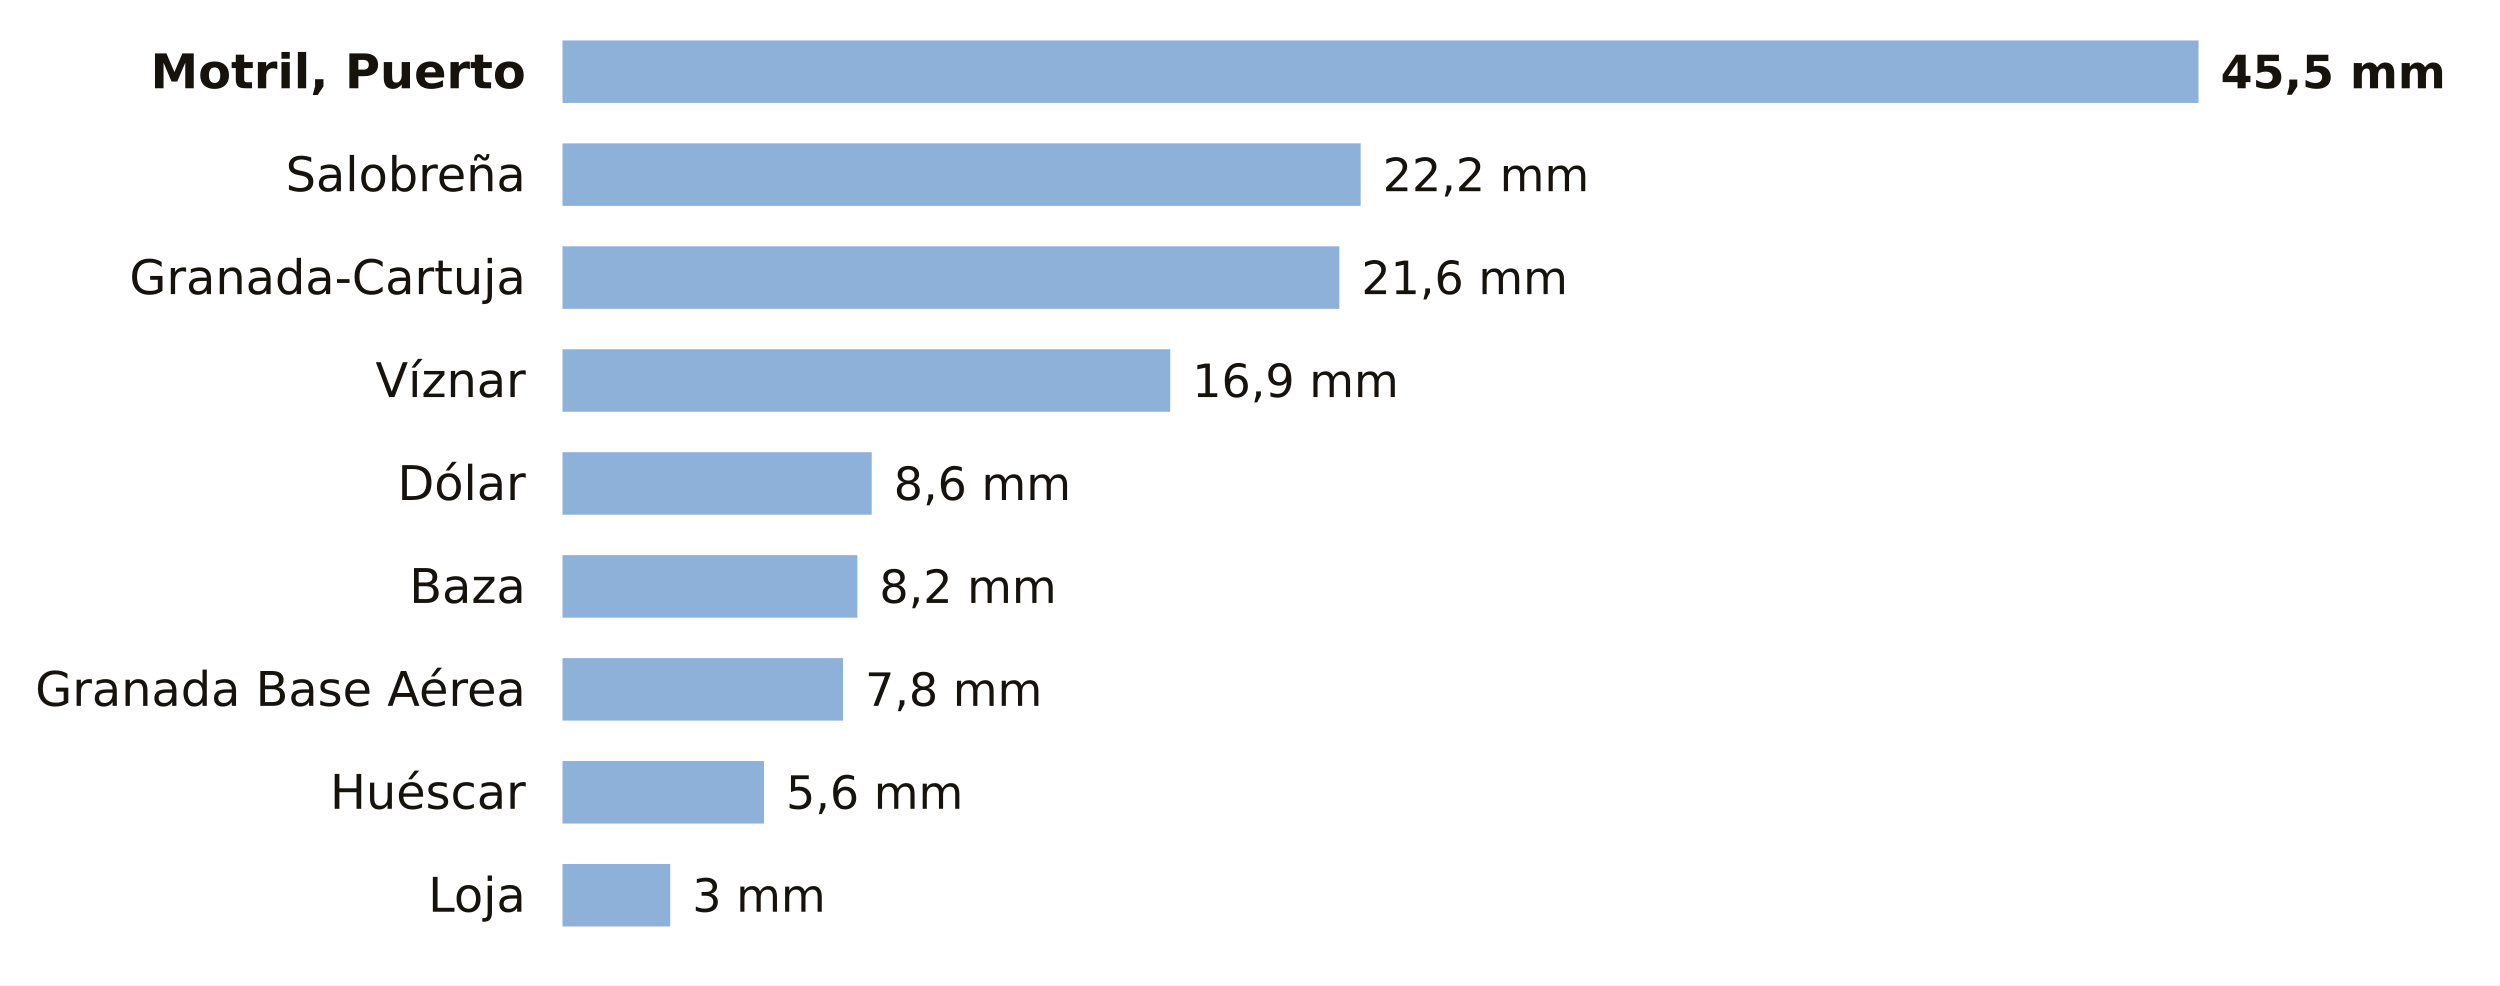
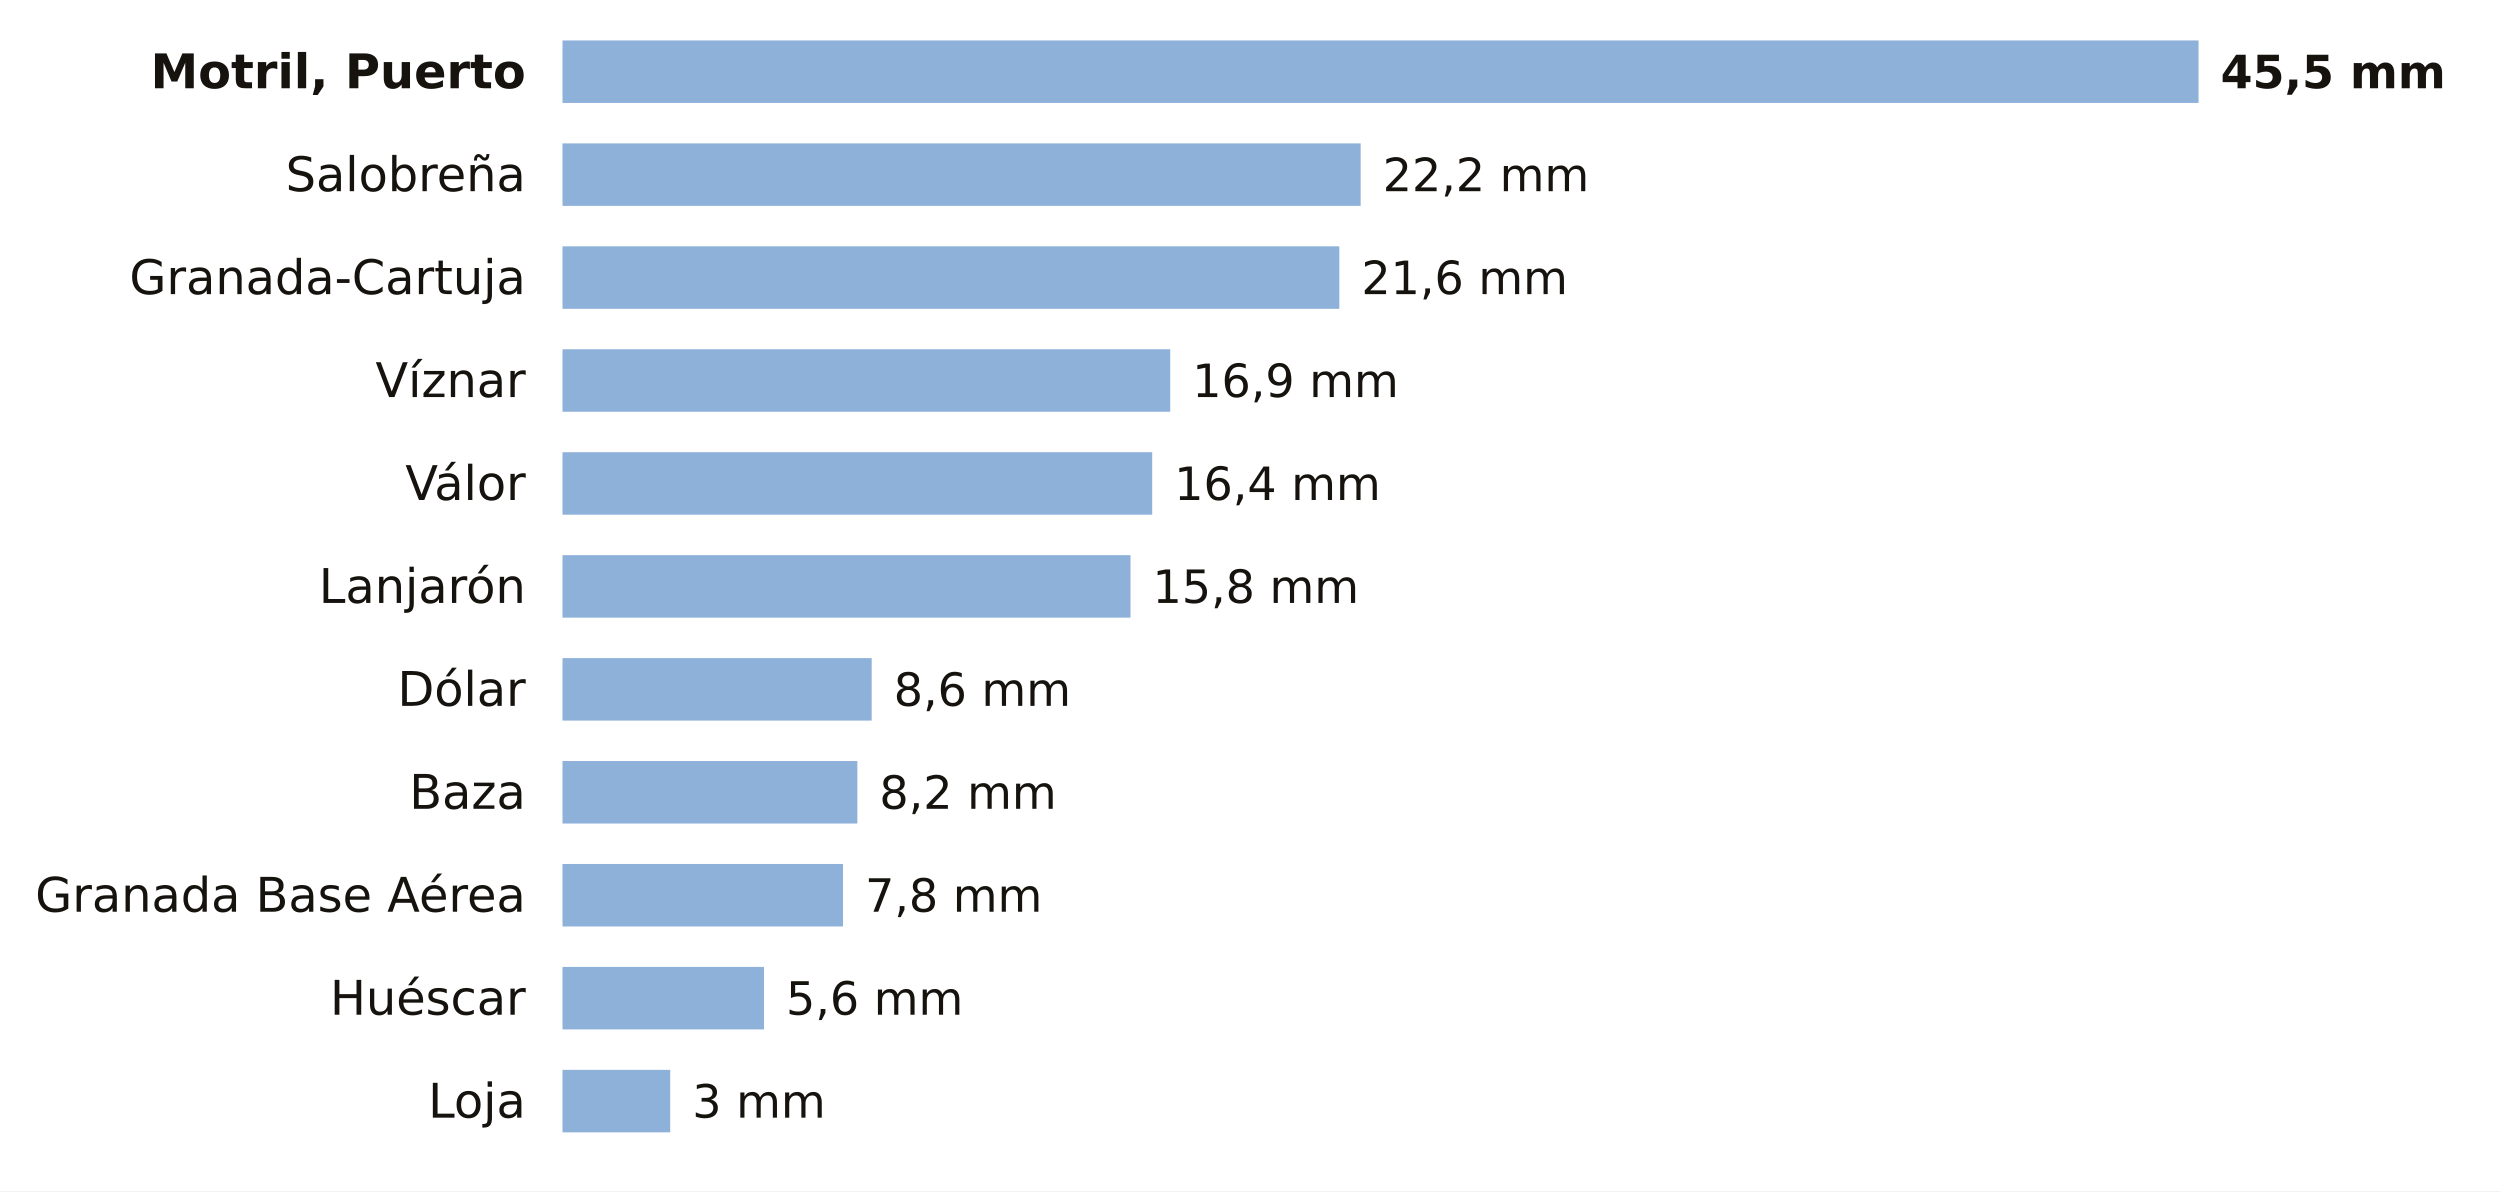
- <svg xmlns="http://www.w3.org/2000/svg" viewBox="0 0 680 268" width="680" height="268" role="img" aria-label="La lluvia de los últimos 7 días en las estaciones de AEMET de Granada">
-   <rect width="680" height="268" fill="#FFFFFF" />
+ <svg xmlns="http://www.w3.org/2000/svg" viewBox="0 0 680 324" width="680" height="324" role="img" aria-label="La lluvia de los últimos 7 días en las estaciones de AEMET de Granada">
+   <rect width="680" height="324" fill="#FFFFFF" />
  <text x="143.0" y="24.0" font-size="13" fill="#16130F" text-anchor="end" font-weight="600" font-family="Public Sans, DejaVu Sans, Arial, sans-serif">Motril, Puerto</text>
  <rect x="153" y="11" width="445.0" height="17" fill="#8EB1DA" />
  <text x="604.0" y="24.0" font-size="12.5" fill="#16130F" text-anchor="start" font-weight="700" font-family="Public Sans, DejaVu Sans, Arial, sans-serif">45,5 mm</text>
  <text x="143.0" y="52.0" font-size="13" fill="#16130F" text-anchor="end" font-weight="400" font-family="Public Sans, DejaVu Sans, Arial, sans-serif">Salobreña</text>
  <rect x="153" y="39" width="217.1" height="17" fill="#8EB1DA" />
  <text x="376.1" y="52.0" font-size="12.5" fill="#16130F" text-anchor="start" font-weight="500" font-family="Public Sans, DejaVu Sans, Arial, sans-serif">22,2 mm</text>
  <text x="143.0" y="80.0" font-size="13" fill="#16130F" text-anchor="end" font-weight="400" font-family="Public Sans, DejaVu Sans, Arial, sans-serif">Granada-Cartuja</text>
  <rect x="153" y="67" width="211.3" height="17" fill="#8EB1DA" />
  <text x="370.3" y="80.0" font-size="12.5" fill="#16130F" text-anchor="start" font-weight="500" font-family="Public Sans, DejaVu Sans, Arial, sans-serif">21,6 mm</text>
  <text x="143.0" y="108.0" font-size="13" fill="#16130F" text-anchor="end" font-weight="400" font-family="Public Sans, DejaVu Sans, Arial, sans-serif">Víznar</text>
  <rect x="153" y="95" width="165.3" height="17" fill="#8EB1DA" />
  <text x="324.3" y="108.0" font-size="12.5" fill="#16130F" text-anchor="start" font-weight="500" font-family="Public Sans, DejaVu Sans, Arial, sans-serif">16,9 mm</text>
-   <text x="143.0" y="136.0" font-size="13" fill="#16130F" text-anchor="end" font-weight="400" font-family="Public Sans, DejaVu Sans, Arial, sans-serif">Dólar</text>
-   <rect x="153" y="123" width="84.1" height="17" fill="#8EB1DA" />
-   <text x="243.1" y="136.0" font-size="12.5" fill="#16130F" text-anchor="start" font-weight="500" font-family="Public Sans, DejaVu Sans, Arial, sans-serif">8,6 mm</text>
-   <text x="143.0" y="164.0" font-size="13" fill="#16130F" text-anchor="end" font-weight="400" font-family="Public Sans, DejaVu Sans, Arial, sans-serif">Baza</text>
-   <rect x="153" y="151" width="80.2" height="17" fill="#8EB1DA" />
-   <text x="239.2" y="164.0" font-size="12.5" fill="#16130F" text-anchor="start" font-weight="500" font-family="Public Sans, DejaVu Sans, Arial, sans-serif">8,2 mm</text>
-   <text x="143.0" y="192.0" font-size="13" fill="#16130F" text-anchor="end" font-weight="400" font-family="Public Sans, DejaVu Sans, Arial, sans-serif">Granada Base Aérea</text>
-   <rect x="153" y="179" width="76.3" height="17" fill="#8EB1DA" />
-   <text x="235.3" y="192.0" font-size="12.5" fill="#16130F" text-anchor="start" font-weight="500" font-family="Public Sans, DejaVu Sans, Arial, sans-serif">7,8 mm</text>
-   <text x="143.0" y="220.0" font-size="13" fill="#16130F" text-anchor="end" font-weight="400" font-family="Public Sans, DejaVu Sans, Arial, sans-serif">Huéscar</text>
-   <rect x="153" y="207" width="54.8" height="17" fill="#8EB1DA" />
-   <text x="213.8" y="220.0" font-size="12.5" fill="#16130F" text-anchor="start" font-weight="500" font-family="Public Sans, DejaVu Sans, Arial, sans-serif">5,6 mm</text>
-   <text x="143.0" y="248.0" font-size="13" fill="#16130F" text-anchor="end" font-weight="400" font-family="Public Sans, DejaVu Sans, Arial, sans-serif">Loja</text>
-   <rect x="153" y="235" width="29.3" height="17" fill="#8EB1DA" />
-   <text x="188.3" y="248.0" font-size="12.5" fill="#16130F" text-anchor="start" font-weight="500" font-family="Public Sans, DejaVu Sans, Arial, sans-serif">3 mm</text>
+   <text x="143.0" y="136.0" font-size="13" fill="#16130F" text-anchor="end" font-weight="400" font-family="Public Sans, DejaVu Sans, Arial, sans-serif">Válor</text>
+   <rect x="153" y="123" width="160.4" height="17" fill="#8EB1DA" />
+   <text x="319.4" y="136.0" font-size="12.5" fill="#16130F" text-anchor="start" font-weight="500" font-family="Public Sans, DejaVu Sans, Arial, sans-serif">16,4 mm</text>
+   <text x="143.0" y="164.0" font-size="13" fill="#16130F" text-anchor="end" font-weight="400" font-family="Public Sans, DejaVu Sans, Arial, sans-serif">Lanjarón</text>
+   <rect x="153" y="151" width="154.5" height="17" fill="#8EB1DA" />
+   <text x="313.5" y="164.0" font-size="12.5" fill="#16130F" text-anchor="start" font-weight="500" font-family="Public Sans, DejaVu Sans, Arial, sans-serif">15,8 mm</text>
+   <text x="143.0" y="192.0" font-size="13" fill="#16130F" text-anchor="end" font-weight="400" font-family="Public Sans, DejaVu Sans, Arial, sans-serif">Dólar</text>
+   <rect x="153" y="179" width="84.1" height="17" fill="#8EB1DA" />
+   <text x="243.1" y="192.0" font-size="12.5" fill="#16130F" text-anchor="start" font-weight="500" font-family="Public Sans, DejaVu Sans, Arial, sans-serif">8,6 mm</text>
+   <text x="143.0" y="220.0" font-size="13" fill="#16130F" text-anchor="end" font-weight="400" font-family="Public Sans, DejaVu Sans, Arial, sans-serif">Baza</text>
+   <rect x="153" y="207" width="80.2" height="17" fill="#8EB1DA" />
+   <text x="239.2" y="220.0" font-size="12.5" fill="#16130F" text-anchor="start" font-weight="500" font-family="Public Sans, DejaVu Sans, Arial, sans-serif">8,2 mm</text>
+   <text x="143.0" y="248.0" font-size="13" fill="#16130F" text-anchor="end" font-weight="400" font-family="Public Sans, DejaVu Sans, Arial, sans-serif">Granada Base Aérea</text>
+   <rect x="153" y="235" width="76.3" height="17" fill="#8EB1DA" />
+   <text x="235.3" y="248.0" font-size="12.5" fill="#16130F" text-anchor="start" font-weight="500" font-family="Public Sans, DejaVu Sans, Arial, sans-serif">7,8 mm</text>
+   <text x="143.0" y="276.0" font-size="13" fill="#16130F" text-anchor="end" font-weight="400" font-family="Public Sans, DejaVu Sans, Arial, sans-serif">Huéscar</text>
+   <rect x="153" y="263" width="54.8" height="17" fill="#8EB1DA" />
+   <text x="213.8" y="276.0" font-size="12.5" fill="#16130F" text-anchor="start" font-weight="500" font-family="Public Sans, DejaVu Sans, Arial, sans-serif">5,6 mm</text>
+   <text x="143.0" y="304.0" font-size="13" fill="#16130F" text-anchor="end" font-weight="400" font-family="Public Sans, DejaVu Sans, Arial, sans-serif">Loja</text>
+   <rect x="153" y="291" width="29.3" height="17" fill="#8EB1DA" />
+   <text x="188.3" y="304.0" font-size="12.5" fill="#16130F" text-anchor="start" font-weight="500" font-family="Public Sans, DejaVu Sans, Arial, sans-serif">3 mm</text>
</svg>
